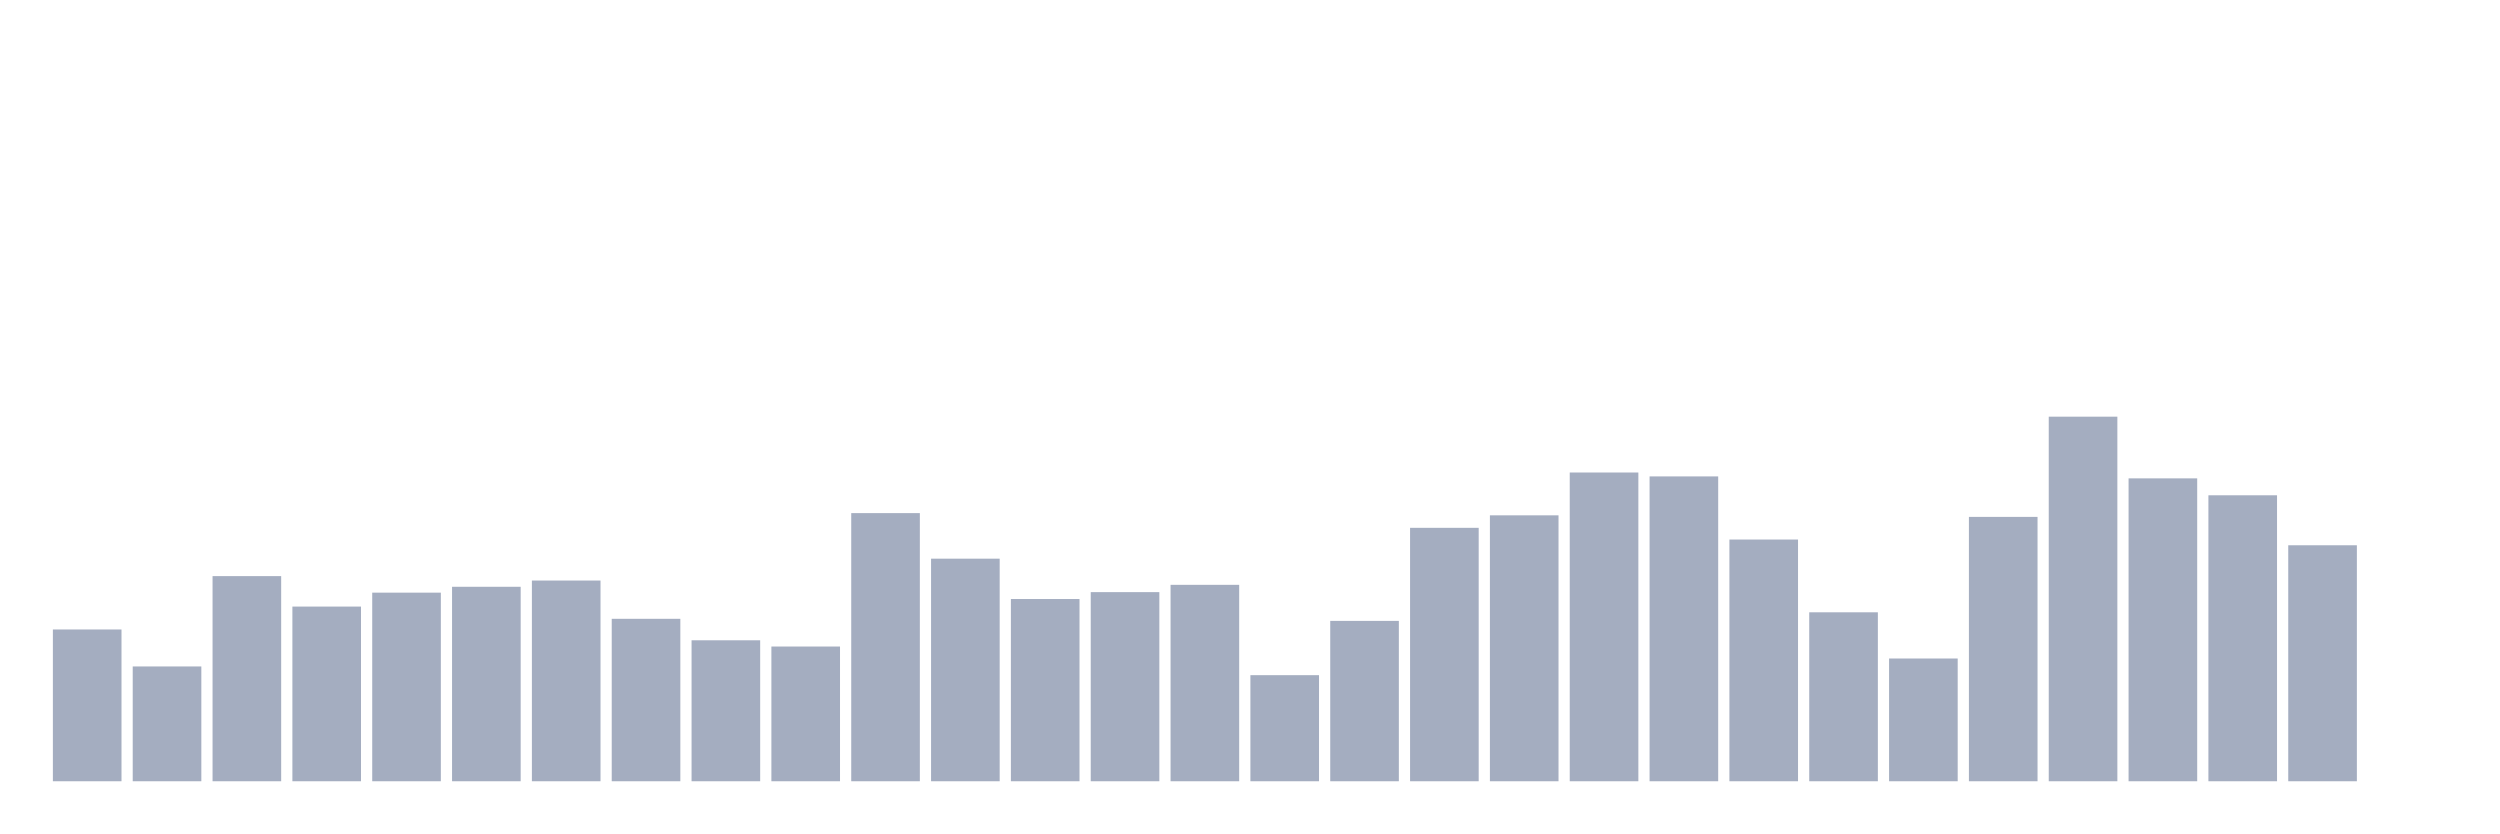
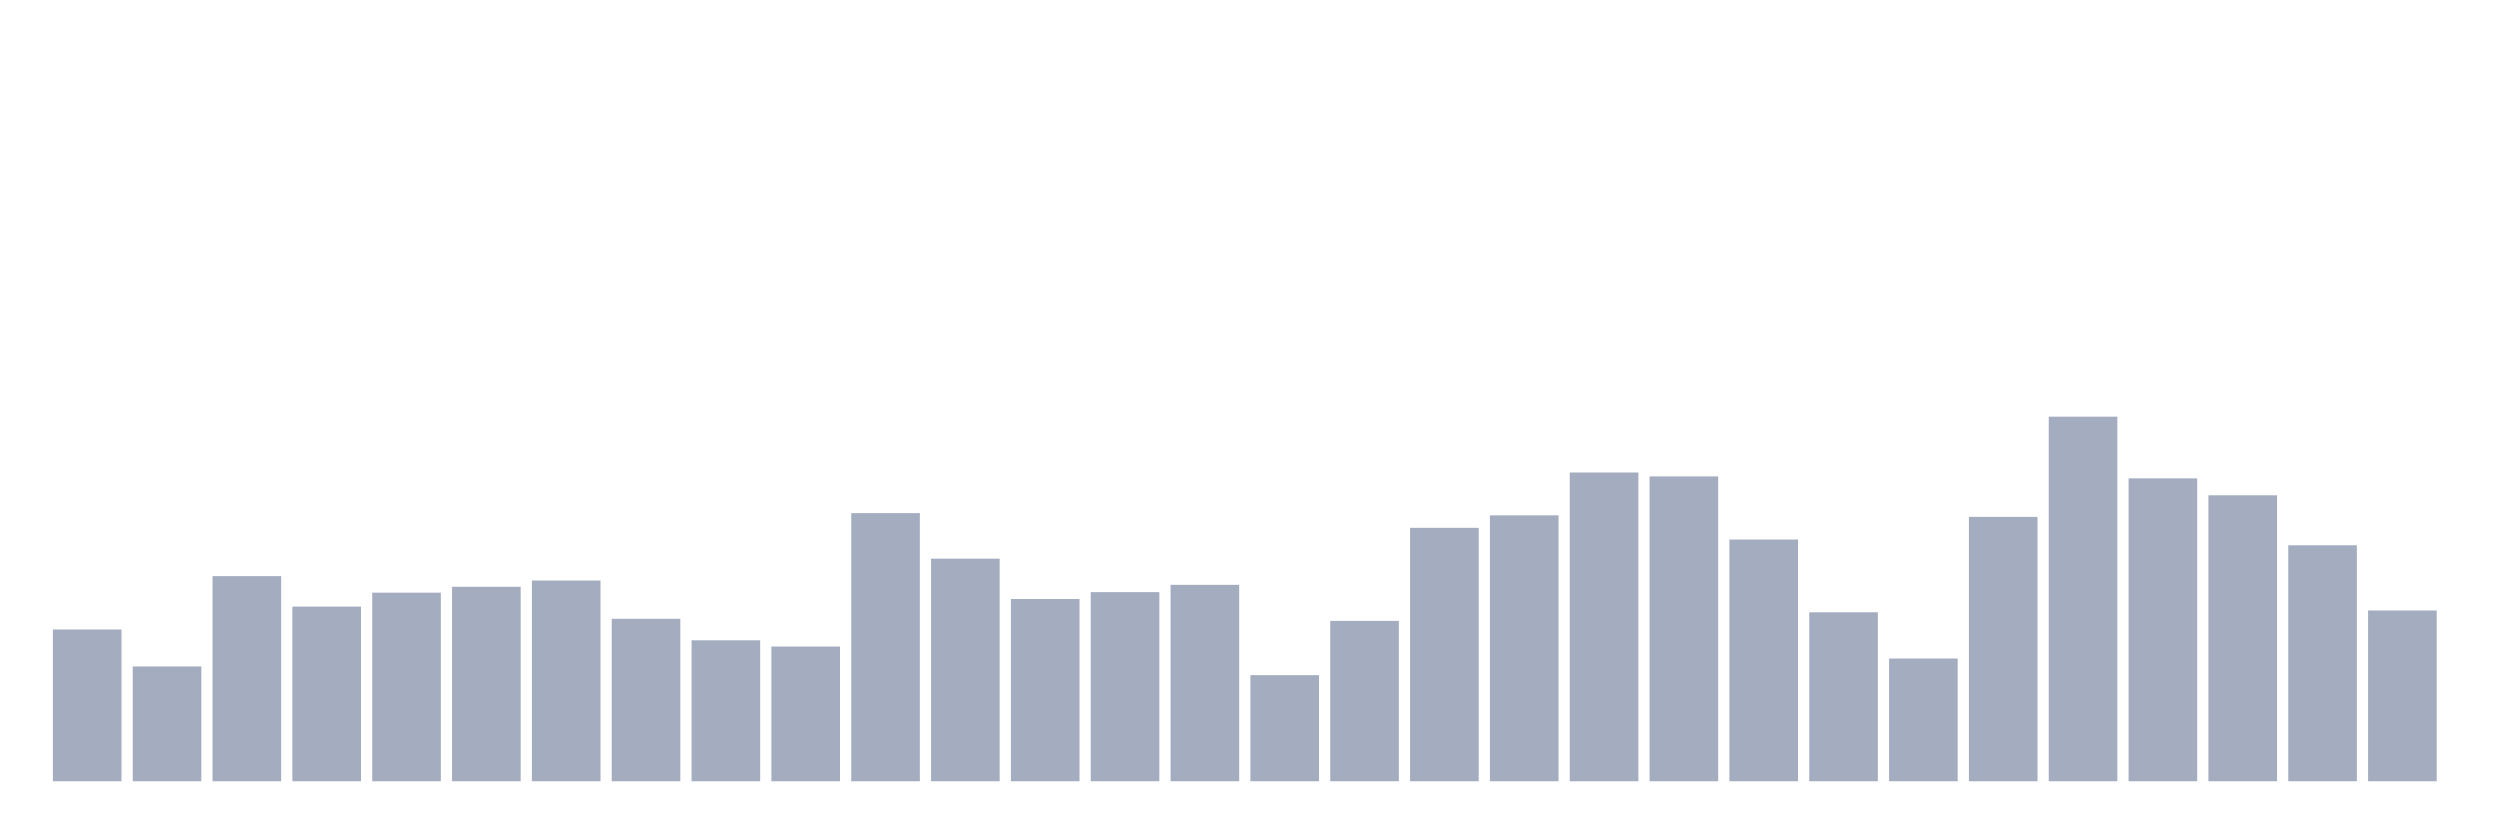
<svg xmlns="http://www.w3.org/2000/svg" viewBox="0 0 480 160">
  <g transform="translate(10,10)">
    <rect class="bar" x="0.153" width="13.175" y="110.86" height="29.14" fill="rgb(164,173,192)" />
    <rect class="bar" x="15.482" width="13.175" y="117.958" height="22.042" fill="rgb(164,173,192)" />
    <rect class="bar" x="30.81" width="13.175" y="100.614" height="39.386" fill="rgb(164,173,192)" />
    <rect class="bar" x="46.138" width="13.175" y="106.462" height="33.538" fill="rgb(164,173,192)" />
    <rect class="bar" x="61.466" width="13.175" y="103.788" height="36.212" fill="rgb(164,173,192)" />
    <rect class="bar" x="76.794" width="13.175" y="102.663" height="37.337" fill="rgb(164,173,192)" />
    <rect class="bar" x="92.123" width="13.175" y="101.464" height="38.536" fill="rgb(164,173,192)" />
    <rect class="bar" x="107.451" width="13.175" y="108.811" height="31.189" fill="rgb(164,173,192)" />
    <rect class="bar" x="122.779" width="13.175" y="112.935" height="27.065" fill="rgb(164,173,192)" />
    <rect class="bar" x="138.107" width="13.175" y="114.134" height="25.866" fill="rgb(164,173,192)" />
    <rect class="bar" x="153.436" width="13.175" y="88.518" height="51.482" fill="rgb(164,173,192)" />
    <rect class="bar" x="168.764" width="13.175" y="97.265" height="42.735" fill="rgb(164,173,192)" />
    <rect class="bar" x="184.092" width="13.175" y="105.012" height="34.988" fill="rgb(164,173,192)" />
    <rect class="bar" x="199.42" width="13.175" y="103.688" height="36.312" fill="rgb(164,173,192)" />
    <rect class="bar" x="214.748" width="13.175" y="102.288" height="37.712" fill="rgb(164,173,192)" />
    <rect class="bar" x="230.077" width="13.175" y="119.632" height="20.368" fill="rgb(164,173,192)" />
    <rect class="bar" x="245.405" width="13.175" y="109.211" height="30.789" fill="rgb(164,173,192)" />
    <rect class="bar" x="260.733" width="13.175" y="91.342" height="48.658" fill="rgb(164,173,192)" />
    <rect class="bar" x="276.061" width="13.175" y="88.943" height="51.057" fill="rgb(164,173,192)" />
    <rect class="bar" x="291.39" width="13.175" y="80.721" height="59.279" fill="rgb(164,173,192)" />
    <rect class="bar" x="306.718" width="13.175" y="81.471" height="58.529" fill="rgb(164,173,192)" />
    <rect class="bar" x="322.046" width="13.175" y="93.592" height="46.408" fill="rgb(164,173,192)" />
    <rect class="bar" x="337.374" width="13.175" y="107.562" height="32.438" fill="rgb(164,173,192)" />
    <rect class="bar" x="352.702" width="13.175" y="116.433" height="23.567" fill="rgb(164,173,192)" />
    <rect class="bar" x="368.031" width="13.175" y="89.243" height="50.757" fill="rgb(164,173,192)" />
    <rect class="bar" x="383.359" width="13.175" y="70" height="70" fill="rgb(164,173,192)" />
    <rect class="bar" x="398.687" width="13.175" y="81.846" height="58.154" fill="rgb(164,173,192)" />
    <rect class="bar" x="414.015" width="13.175" y="85.095" height="54.905" fill="rgb(164,173,192)" />
    <rect class="bar" x="429.344" width="13.175" y="94.691" height="45.309" fill="rgb(164,173,192)" />
-     <rect class="bar" x="444.672" width="13.175" y="140" height="0" fill="rgb(164,173,192)" />
+     <rect class="bar" x="444.672" width="13.175" y="107.212" height="32.788" fill="rgb(164,173,192)" />
  </g>
</svg>
